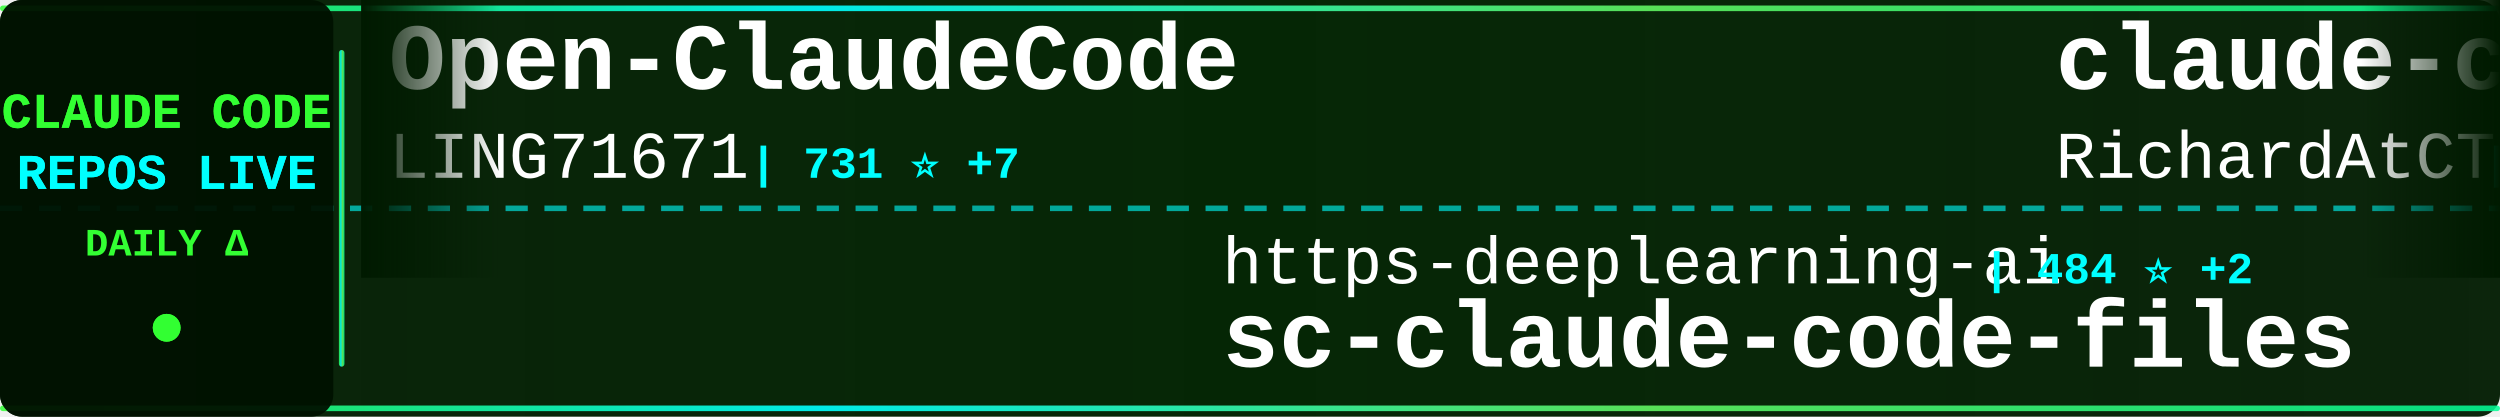
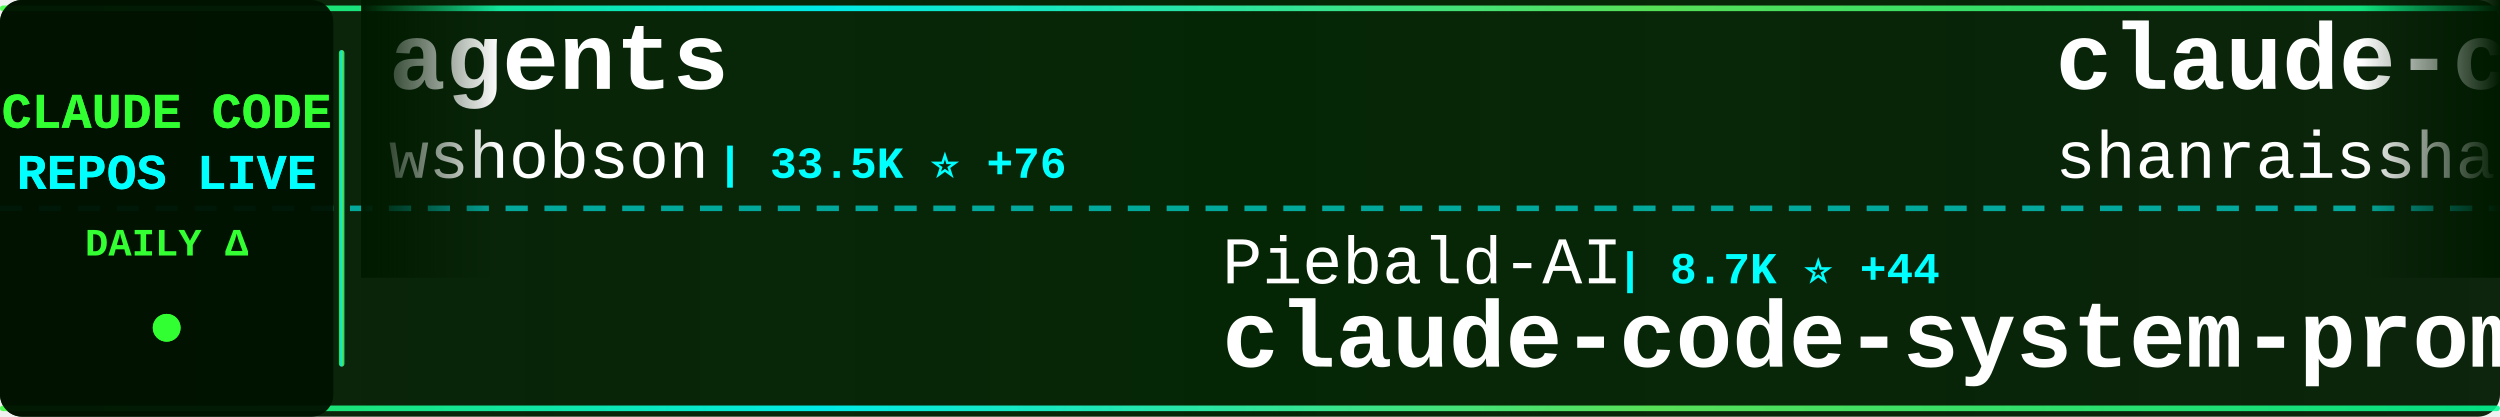
<svg xmlns="http://www.w3.org/2000/svg" width="900" height="150">
  <defs>
    <linearGradient id="tickerBg" x1="0%" y1="0%" x2="100%" y2="0%">
      <stop offset="0%" style="stop-color:#001a00;stop-opacity:0.95" />
      <stop offset="50%" style="stop-color:#002200;stop-opacity:0.98" />
      <stop offset="100%" style="stop-color:#001a00;stop-opacity:0.95" />
    </linearGradient>
    <linearGradient id="borderGrad" x1="0%" y1="0%" x2="100%" y2="0%">
      <stop offset="0%" style="stop-color:#33ff33;stop-opacity:0.85">
        <animate attributeName="stop-opacity" values="0.85;1;0.85" dur="2s" repeatCount="indefinite" />
      </stop>
      <stop offset="33%" style="stop-color:#00ffff;stop-opacity:0.9">
        <animate attributeName="stop-opacity" values="0.9;1;0.9" dur="2.2s" repeatCount="indefinite" />
      </stop>
      <stop offset="66%" style="stop-color:#66ff66;stop-opacity:0.85">
        <animate attributeName="stop-opacity" values="0.85;1;0.85" dur="1.8s" repeatCount="indefinite" />
      </stop>
      <stop offset="100%" style="stop-color:#00ff99;stop-opacity:0.85">
        <animate attributeName="stop-opacity" values="0.85;1;0.85" dur="2s" repeatCount="indefinite" />
      </stop>
    </linearGradient>
    <filter id="textGlow">
      <feGaussianBlur stdDeviation="0.1" result="coloredBlur" />
      <feMerge>
        <feMergeNode in="coloredBlur" />
        <feMergeNode in="SourceGraphic" />
      </feMerge>
    </filter>
    <filter id="metricGlow">
      <feGaussianBlur stdDeviation="0.2" result="coloredBlur" />
      <feMerge>
        <feMergeNode in="coloredBlur" />
        <feMergeNode in="SourceGraphic" />
      </feMerge>
    </filter>
    <linearGradient id="leftFade" x1="0%" y1="0%" x2="100%" y2="0%">
      <stop offset="0%" style="stop-color:#001a00;stop-opacity:1" />
      <stop offset="100%" style="stop-color:#001a00;stop-opacity:0" />
    </linearGradient>
    <linearGradient id="rightFade" x1="0%" y1="0%" x2="100%" y2="0%">
      <stop offset="0%" style="stop-color:#001a00;stop-opacity:0" />
      <stop offset="100%" style="stop-color:#001a00;stop-opacity:1" />
    </linearGradient>
  </defs>
  <rect width="900" height="150" fill="url(#tickerBg)" rx="8" />
  <rect x="0" y="2" width="900" height="2" fill="url(#borderGrad)" rx="1" />
  <rect x="0" y="146" width="900" height="2" fill="url(#borderGrad)" rx="1" />
  <line x1="0" y1="75" x2="900" y2="75" stroke="#00ffff" stroke-width="2" stroke-dasharray="8 6" opacity="0.6" />
  <rect x="0" y="0" width="120" height="150" fill="#001100" opacity="0.95" rx="8" />
  <text x="60" y="46" font-family="'Courier New', monospace" font-size="18" font-weight="bold" fill="#33ff33" text-anchor="middle" filter="url(#textGlow)">
    CLAUDE CODE
  </text>
  <text x="60" y="68" font-family="'Courier New', monospace" font-size="18" font-weight="bold" fill="#00ffff" text-anchor="middle" filter="url(#textGlow)">
    REPOS LIVE
  </text>
  <text x="60" y="92" font-family="'Courier New', monospace" font-size="14" font-weight="bold" fill="#33ff33" text-anchor="middle">
    DAILY Δ
  </text>
  <circle cx="60" cy="118" r="5" fill="#33ff33" filter="url(#metricGlow)">
    <animate attributeName="r" values="4;6;4" dur="1.5s" repeatCount="indefinite" />
    <animate attributeName="opacity" values="0.6;1;0.6" dur="1.5s" repeatCount="indefinite" />
  </circle>
  <rect x="122" y="18" width="2" height="114" fill="url(#borderGrad)" rx="1" />
  <clipPath id="tickerClip">
    <rect x="130" y="0" width="770" height="150" />
  </clipPath>
  <g clip-path="url(#tickerClip)">
    <g id="tickerItems">
      <animateTransform attributeName="transform" attributeType="XML" type="translate" from="0 0" to="-3000 0" dur="54s" repeatCount="indefinite" />
      <g transform="translate(0, 0)">
-         <text x="140" y="32" font-family="'Courier New', monospace" font-size="34" font-weight="bold" fill="#ffffff">Open-ClaudeCode</text>
-         <text x="140" y="64" font-family="'Courier New', monospace" font-size="24" font-weight="normal" fill="#ffffff" opacity="1.0">LING71671</text>
-         <text x="270" y="64" font-family="'Courier New', monospace" font-size="16" font-weight="bold" fill="#00ffff"> | 731 ⭐ +7</text>
+         <text x="140" y="32" font-family="'Courier New', monospace" font-size="34" font-weight="bold" fill="#ffffff">agents</text>
+         <text x="140" y="64" font-family="'Courier New', monospace" font-size="24" font-weight="normal" fill="#ffffff" opacity="1.0">wshobson</text>
+         <text x="258" y="64" font-family="'Courier New', monospace" font-size="16" font-weight="bold" fill="#00ffff"> | 33.5K ⭐ +76</text>
      </g>
      <g transform="translate(300, 0)">
-         <text x="140" y="102" font-family="'Courier New', monospace" font-size="24" font-weight="normal" fill="#ffffff" opacity="1.0">https-deeplearning-ai</text>
-         <text x="414" y="102" font-family="'Courier New', monospace" font-size="16" font-weight="bold" fill="#00ffff"> | 484 ⭐ +2</text>
-         <text x="140" y="132" font-family="'Courier New', monospace" font-size="34" font-weight="bold" fill="#ffffff">sc-claude-code-files</text>
+         <text x="140" y="102" font-family="'Courier New', monospace" font-size="24" font-weight="normal" fill="#ffffff" opacity="1.0">Piebald-AI</text>
+         <text x="282" y="102" font-family="'Courier New', monospace" font-size="16" font-weight="bold" fill="#00ffff"> | 8.7K ⭐ +44</text>
+         <text x="140" y="132" font-family="'Courier New', monospace" font-size="34" font-weight="bold" fill="#ffffff">claude-code-system-promp...</text>
      </g>
      <g transform="translate(600, 0)">
-         <text x="140" y="32" font-family="'Courier New', monospace" font-size="34" font-weight="bold" fill="#ffffff">claude-code-telegram</text>
-         <text x="140" y="64" font-family="'Courier New', monospace" font-size="24" font-weight="normal" fill="#ffffff" opacity="1.0">RichardAtCT</text>
-         <text x="294" y="64" font-family="'Courier New', monospace" font-size="16" font-weight="bold" fill="#00ffff"> | 2.4K ⭐ +8</text>
+         <text x="140" y="32" font-family="'Courier New', monospace" font-size="34" font-weight="bold" fill="#ffffff">claude-code-best-practic...</text>
+         <text x="140" y="64" font-family="'Courier New', monospace" font-size="24" font-weight="normal" fill="#ffffff" opacity="1.0">shanraisshan</text>
+         <text x="306" y="64" font-family="'Courier New', monospace" font-size="16" font-weight="bold" fill="#00ffff"> | 40.1K ⭐ +2.4K</text>
      </g>
      <g transform="translate(900, 0)">
-         <text x="140" y="102" font-family="'Courier New', monospace" font-size="24" font-weight="normal" fill="#ffffff" opacity="1.0">feiskyer</text>
-         <text x="258" y="102" font-family="'Courier New', monospace" font-size="16" font-weight="bold" fill="#00ffff"> | 1.4K ⭐ +1</text>
-         <text x="140" y="132" font-family="'Courier New', monospace" font-size="34" font-weight="bold" fill="#ffffff">claude-code-settings</text>
+         <text x="140" y="102" font-family="'Courier New', monospace" font-size="24" font-weight="normal" fill="#ffffff" opacity="1.0">repowise-dev</text>
+         <text x="306" y="102" font-family="'Courier New', monospace" font-size="16" font-weight="bold" fill="#00ffff"> | 926 ⭐ +5</text>
+         <text x="140" y="132" font-family="'Courier New', monospace" font-size="34" font-weight="bold" fill="#ffffff">claude-code-prompts</text>
      </g>
      <g transform="translate(1200, 0)">
-         <text x="140" y="32" font-family="'Courier New', monospace" font-size="34" font-weight="bold" fill="#ffffff">claude-code-workflows</text>
-         <text x="140" y="64" font-family="'Courier New', monospace" font-size="24" font-weight="normal" fill="#ffffff" opacity="1.0">OneRedOak</text>
-         <text x="270" y="64" font-family="'Courier New', monospace" font-size="16" font-weight="bold" fill="#00ffff"> | 3.8K ⭐ +2</text>
+         <text x="140" y="32" font-family="'Courier New', monospace" font-size="34" font-weight="bold" fill="#ffffff">claude_code_src</text>
+         <text x="140" y="64" font-family="'Courier New', monospace" font-size="24" font-weight="normal" fill="#ffffff" opacity="1.0">ponponon</text>
+         <text x="258" y="64" font-family="'Courier New', monospace" font-size="16" font-weight="bold" fill="#00ffff"> | 2.1K ⭐ +9</text>
      </g>
      <g transform="translate(1500, 0)">
-         <text x="140" y="102" font-family="'Courier New', monospace" font-size="24" font-weight="normal" fill="#ffffff" opacity="1.0">bfly123</text>
-         <text x="246" y="102" font-family="'Courier New', monospace" font-size="16" font-weight="bold" fill="#00ffff"> | 2.2K ⭐ +14</text>
-         <text x="140" y="132" font-family="'Courier New', monospace" font-size="34" font-weight="bold" fill="#ffffff">claude_code_bridge</text>
+         <text x="140" y="102" font-family="'Courier New', monospace" font-size="24" font-weight="normal" fill="#ffffff" opacity="1.0">garrytan</text>
+         <text x="258" y="102" font-family="'Courier New', monospace" font-size="16" font-weight="bold" fill="#00ffff"> | 71.0K ⭐ +882</text>
+         <text x="140" y="132" font-family="'Courier New', monospace" font-size="34" font-weight="bold" fill="#ffffff">gstack</text>
      </g>
      <g transform="translate(1800, 0)">
-         <text x="140" y="32" font-family="'Courier New', monospace" font-size="34" font-weight="bold" fill="#ffffff">cc-haha</text>
-         <text x="140" y="64" font-family="'Courier New', monospace" font-size="24" font-weight="normal" fill="#ffffff" opacity="1.0">NanmiCoder</text>
-         <text x="282" y="64" font-family="'Courier New', monospace" font-size="16" font-weight="bold" fill="#00ffff"> | 5.9K ⭐ +65</text>
+         <text x="140" y="32" font-family="'Courier New', monospace" font-size="34" font-weight="bold" fill="#ffffff">claude-code-spec-workflo...</text>
+         <text x="140" y="64" font-family="'Courier New', monospace" font-size="24" font-weight="normal" fill="#ffffff" opacity="1.0">Pimzino</text>
+         <text x="246" y="64" font-family="'Courier New', monospace" font-size="16" font-weight="bold" fill="#00ffff"> | 3.6K ⭐ +1</text>
      </g>
      <g transform="translate(2100, 0)">
-         <text x="140" y="102" font-family="'Courier New', monospace" font-size="24" font-weight="normal" fill="#ffffff" opacity="1.0">alirezarezvani</text>
-         <text x="330" y="102" font-family="'Courier New', monospace" font-size="16" font-weight="bold" fill="#00ffff"> | 10.8K ⭐ +185</text>
-         <text x="140" y="132" font-family="'Courier New', monospace" font-size="34" font-weight="bold" fill="#ffffff">claude-skills</text>
+         <text x="140" y="102" font-family="'Courier New', monospace" font-size="24" font-weight="normal" fill="#ffffff" opacity="1.0">Hyper66666</text>
+         <text x="282" y="102" font-family="'Courier New', monospace" font-size="16" font-weight="bold" fill="#00ffff"> | 206 ⭐ +2</text>
+         <text x="140" y="132" font-family="'Courier New', monospace" font-size="34" font-weight="bold" fill="#ffffff">claude-code-sourcemap</text>
      </g>
      <g transform="translate(2400, 0)">
-         <text x="140" y="32" font-family="'Courier New', monospace" font-size="34" font-weight="bold" fill="#ffffff">Claude-Code-Game-Studios</text>
-         <text x="140" y="64" font-family="'Courier New', monospace" font-size="24" font-weight="normal" fill="#ffffff" opacity="1.0">Donchitos</text>
-         <text x="270" y="64" font-family="'Courier New', monospace" font-size="16" font-weight="bold" fill="#00ffff"> | 8.8K ⭐ +91</text>
+         <text x="140" y="32" font-family="'Courier New', monospace" font-size="34" font-weight="bold" fill="#ffffff">claude-code-hooks-master...</text>
+         <text x="140" y="64" font-family="'Courier New', monospace" font-size="24" font-weight="normal" fill="#ffffff" opacity="1.0">disler</text>
+         <text x="234" y="64" font-family="'Courier New', monospace" font-size="16" font-weight="bold" fill="#00ffff"> | 3.5K ⭐</text>
      </g>
      <g transform="translate(2700, 0)">
-         <text x="140" y="102" font-family="'Courier New', monospace" font-size="24" font-weight="normal" fill="#ffffff" opacity="1.0">eyaltoledano</text>
-         <text x="306" y="102" font-family="'Courier New', monospace" font-size="16" font-weight="bold" fill="#00ffff"> | 26.5K ⭐ +12</text>
-         <text x="140" y="132" font-family="'Courier New', monospace" font-size="34" font-weight="bold" fill="#ffffff">claude-task-master</text>
+         <text x="140" y="102" font-family="'Courier New', monospace" font-size="24" font-weight="normal" fill="#ffffff" opacity="1.0">edmund-io</text>
+         <text x="270" y="102" font-family="'Courier New', monospace" font-size="16" font-weight="bold" fill="#00ffff"> | 1.4K ⭐ +3</text>
+         <text x="140" y="132" font-family="'Courier New', monospace" font-size="34" font-weight="bold" fill="#ffffff">edmunds-claude-code</text>
      </g>
      <g transform="translate(3000, 0)">
-         <text x="140" y="32" font-family="'Courier New', monospace" font-size="34" font-weight="bold" fill="#ffffff">Open-ClaudeCode</text>
-         <text x="140" y="64" font-family="'Courier New', monospace" font-size="24" font-weight="normal" fill="#ffffff" opacity="1.0">LING71671</text>
-         <text x="270" y="64" font-family="'Courier New', monospace" font-size="16" font-weight="bold" fill="#00ffff"> | 731 ⭐ +7</text>
+         <text x="140" y="32" font-family="'Courier New', monospace" font-size="34" font-weight="bold" fill="#ffffff">agents</text>
+         <text x="140" y="64" font-family="'Courier New', monospace" font-size="24" font-weight="normal" fill="#ffffff" opacity="1.0">wshobson</text>
+         <text x="258" y="64" font-family="'Courier New', monospace" font-size="16" font-weight="bold" fill="#00ffff"> | 33.5K ⭐ +76</text>
      </g>
      <g transform="translate(3300, 0)">
-         <text x="140" y="102" font-family="'Courier New', monospace" font-size="24" font-weight="normal" fill="#ffffff" opacity="1.0">https-deeplearning-ai</text>
-         <text x="414" y="102" font-family="'Courier New', monospace" font-size="16" font-weight="bold" fill="#00ffff"> | 484 ⭐ +2</text>
-         <text x="140" y="132" font-family="'Courier New', monospace" font-size="34" font-weight="bold" fill="#ffffff">sc-claude-code-files</text>
+         <text x="140" y="102" font-family="'Courier New', monospace" font-size="24" font-weight="normal" fill="#ffffff" opacity="1.0">Piebald-AI</text>
+         <text x="282" y="102" font-family="'Courier New', monospace" font-size="16" font-weight="bold" fill="#00ffff"> | 8.7K ⭐ +44</text>
+         <text x="140" y="132" font-family="'Courier New', monospace" font-size="34" font-weight="bold" fill="#ffffff">claude-code-system-promp...</text>
      </g>
      <g transform="translate(3600, 0)">
-         <text x="140" y="32" font-family="'Courier New', monospace" font-size="34" font-weight="bold" fill="#ffffff">claude-code-telegram</text>
-         <text x="140" y="64" font-family="'Courier New', monospace" font-size="24" font-weight="normal" fill="#ffffff" opacity="1.0">RichardAtCT</text>
-         <text x="294" y="64" font-family="'Courier New', monospace" font-size="16" font-weight="bold" fill="#00ffff"> | 2.4K ⭐ +8</text>
+         <text x="140" y="32" font-family="'Courier New', monospace" font-size="34" font-weight="bold" fill="#ffffff">claude-code-best-practic...</text>
+         <text x="140" y="64" font-family="'Courier New', monospace" font-size="24" font-weight="normal" fill="#ffffff" opacity="1.0">shanraisshan</text>
+         <text x="306" y="64" font-family="'Courier New', monospace" font-size="16" font-weight="bold" fill="#00ffff"> | 40.1K ⭐ +2.4K</text>
      </g>
      <g transform="translate(3900, 0)">
-         <text x="140" y="102" font-family="'Courier New', monospace" font-size="24" font-weight="normal" fill="#ffffff" opacity="1.0">feiskyer</text>
-         <text x="258" y="102" font-family="'Courier New', monospace" font-size="16" font-weight="bold" fill="#00ffff"> | 1.4K ⭐ +1</text>
-         <text x="140" y="132" font-family="'Courier New', monospace" font-size="34" font-weight="bold" fill="#ffffff">claude-code-settings</text>
+         <text x="140" y="102" font-family="'Courier New', monospace" font-size="24" font-weight="normal" fill="#ffffff" opacity="1.0">repowise-dev</text>
+         <text x="306" y="102" font-family="'Courier New', monospace" font-size="16" font-weight="bold" fill="#00ffff"> | 926 ⭐ +5</text>
+         <text x="140" y="132" font-family="'Courier New', monospace" font-size="34" font-weight="bold" fill="#ffffff">claude-code-prompts</text>
      </g>
    </g>
  </g>
  <rect x="130" y="0" width="50" height="100" fill="url(#leftFade)" />
  <rect x="850" y="0" width="50" height="100" fill="url(#rightFade)" />
</svg>
